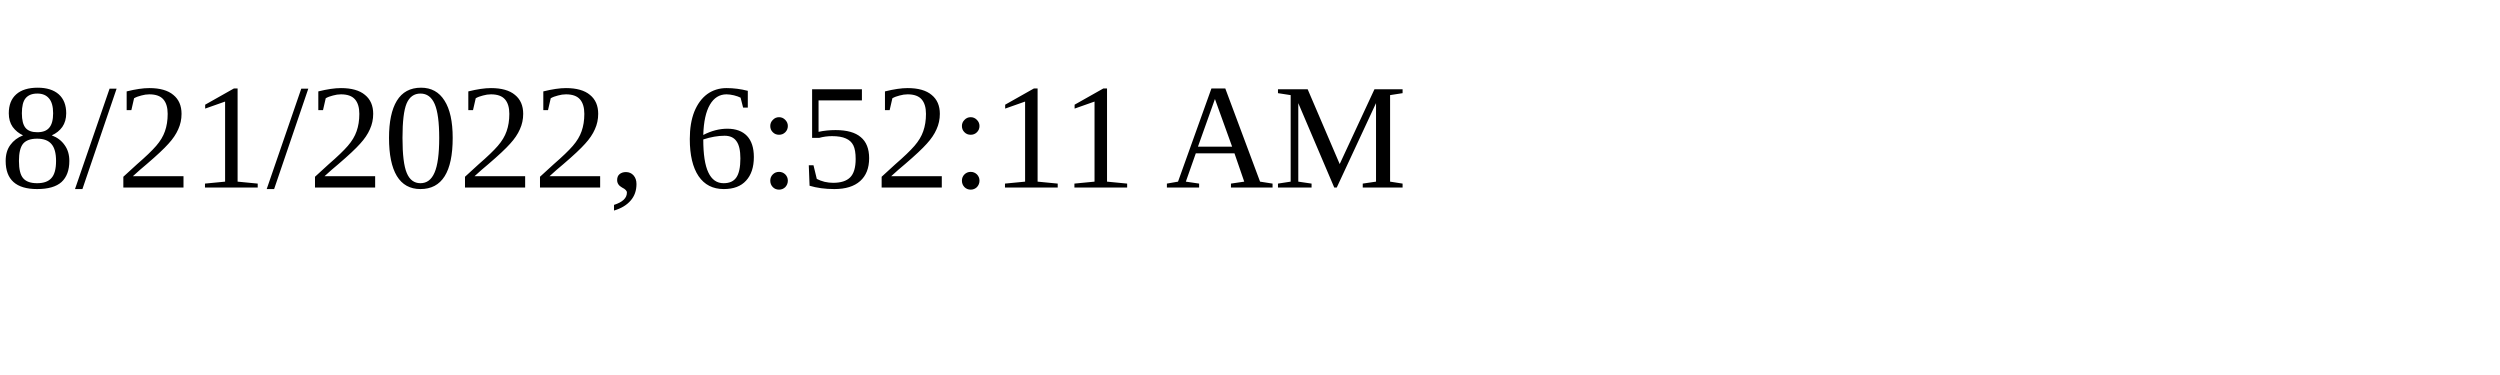
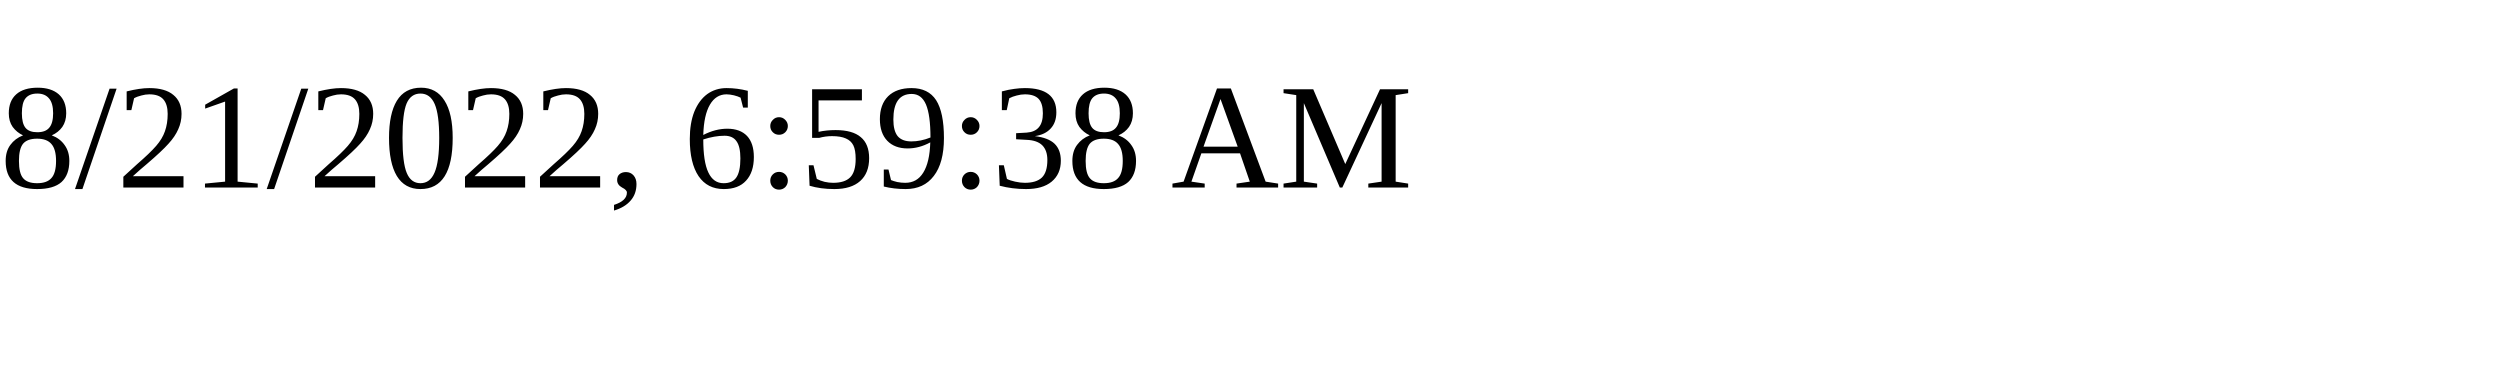
<svg xmlns="http://www.w3.org/2000/svg" height="30" width="200">
-   <text x="0" y="15">8/21/2022, 6:52:11 AM</text>
+   <text x="0" y="15">8/21/2022, 6:59:38 AM</text>
</svg>
